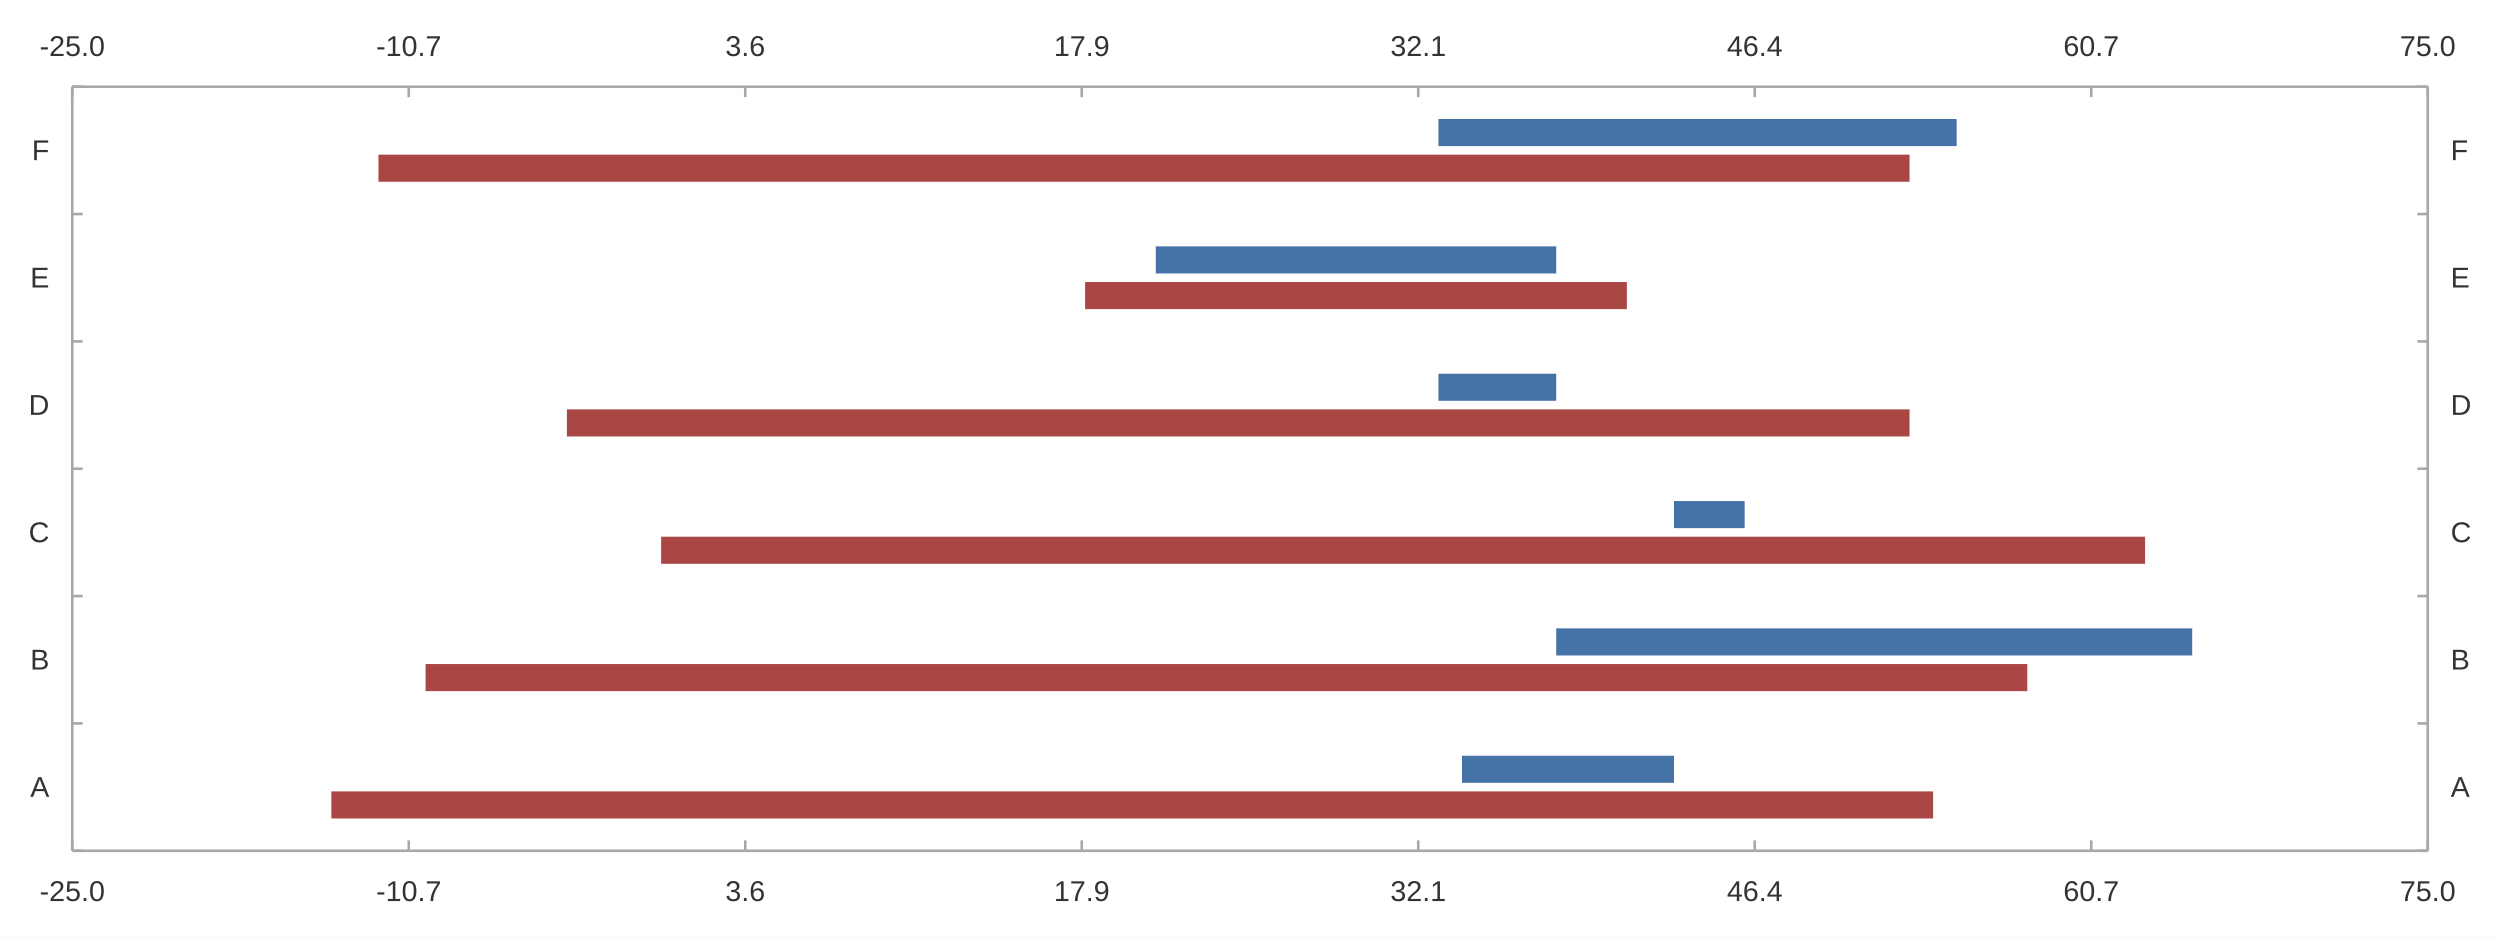
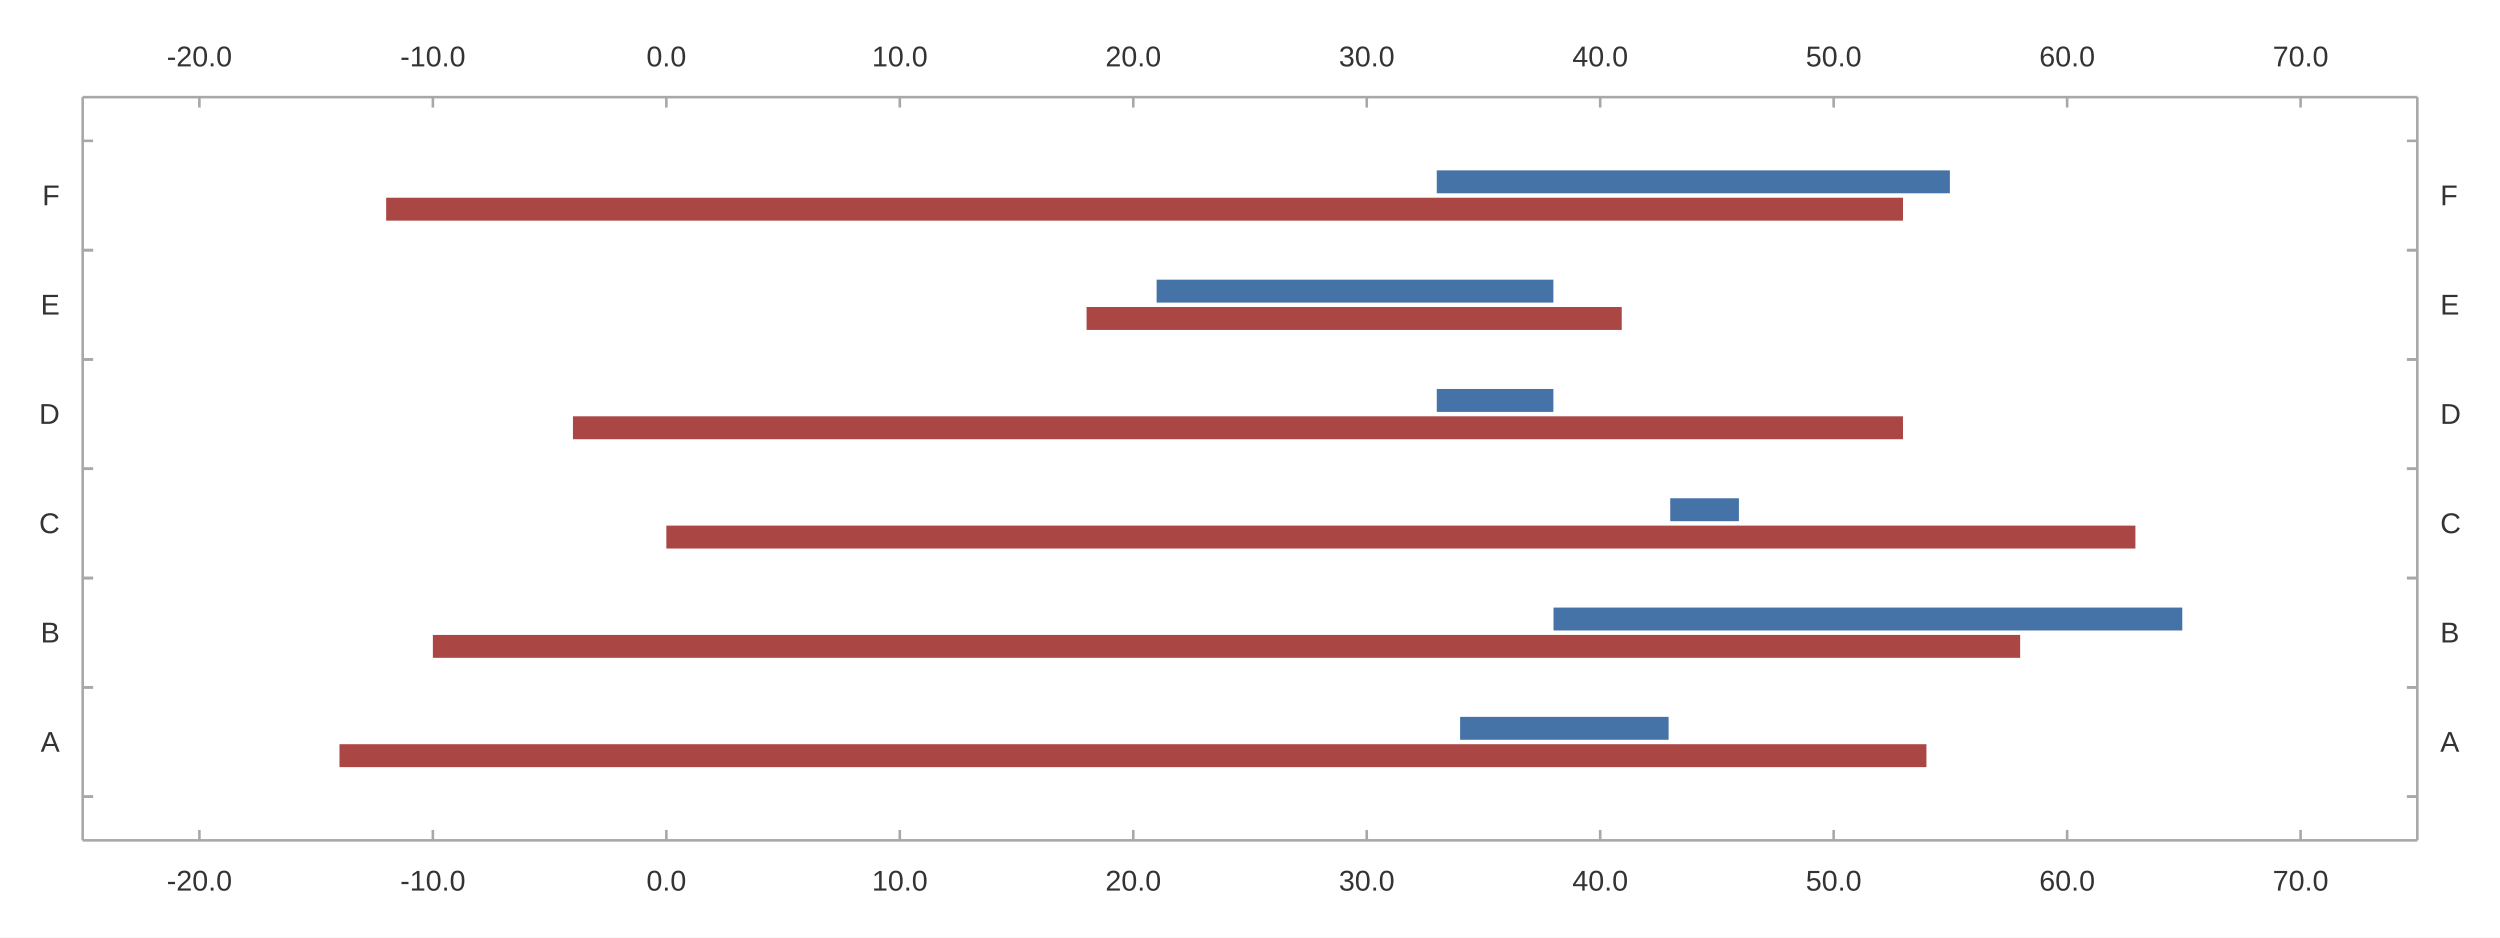
<svg xmlns="http://www.w3.org/2000/svg" width="1280" height="480" viewBox="0 0 1280.0 480.0">
  <rect width="1280" height="480" fill="#ffffff" />
-   <path stroke-width="1.333" stroke="#a8a8a8" fill="none" d="M36.994 44.4 L1243.006 44.4 " />
-   <path stroke-width="1.333" stroke="#a8a8a8" fill="none" d="M36.994 44.4 L36.994 49.733 " />
-   <path stroke-width="1.333" stroke="#a8a8a8" fill="none" d="M209.281 44.4 L209.281 49.733 " />
-   <path stroke-width="1.333" stroke="#a8a8a8" fill="none" d="M381.569 44.4 L381.569 49.733 " />
-   <path stroke-width="1.333" stroke="#a8a8a8" fill="none" d="M553.856 44.4 L553.856 49.733 " />
-   <path stroke-width="1.333" stroke="#a8a8a8" fill="none" d="M726.144 44.4 L726.144 49.733 " />
-   <path stroke-width="1.333" stroke="#a8a8a8" fill="none" d="M898.431 44.4 L898.431 49.733 " />
-   <path stroke-width="1.333" stroke="#a8a8a8" fill="none" d="M1070.719 44.4 L1070.719 49.733 " />
-   <path stroke-width="1.333" stroke="#a8a8a8" fill="none" d="M1243.006 44.4 L1243.006 49.733 " />
-   <text x="20.275" y="28.667" fill="#333333" font-size="14.667" font-family="Arial,Helvetica,'Helvetica Neue',sans-serif">-25.0</text>
-   <text x="192.563" y="28.667" fill="#333333" font-size="14.667" font-family="Arial,Helvetica,'Helvetica Neue',sans-serif">-10.7</text>
-   <text x="371.373" y="28.667" fill="#333333" font-size="14.667" font-family="Arial,Helvetica,'Helvetica Neue',sans-serif">3.6</text>
-   <text x="539.583" y="28.667" fill="#333333" font-size="14.667" font-family="Arial,Helvetica,'Helvetica Neue',sans-serif">17.9</text>
-   <text x="711.87" y="28.667" fill="#333333" font-size="14.667" font-family="Arial,Helvetica,'Helvetica Neue',sans-serif">32.1</text>
-   <text x="884.158" y="28.667" fill="#333333" font-size="14.667" font-family="Arial,Helvetica,'Helvetica Neue',sans-serif">46.4</text>
-   <text x="1056.445" y="28.667" fill="#333333" font-size="14.667" font-family="Arial,Helvetica,'Helvetica Neue',sans-serif">60.7</text>
-   <text x="1228.733" y="28.667" fill="#333333" font-size="14.667" font-family="Arial,Helvetica,'Helvetica Neue',sans-serif">75.0</text>
-   <path stroke-width="1.333" stroke="#a8a8a8" fill="none" d="M1243.006 44.4 L1243.006 435.6 " />
-   <path stroke-width="1.333" stroke="#a8a8a8" fill="none" d="M1243.006 435.6 L1237.673 435.6 " />
-   <path stroke-width="1.333" stroke="#a8a8a8" fill="none" d="M1243.006 370.4 L1237.673 370.4 " />
-   <path stroke-width="1.333" stroke="#a8a8a8" fill="none" d="M1243.006 305.2 L1237.673 305.2 " />
-   <path stroke-width="1.333" stroke="#a8a8a8" fill="none" d="M1243.006 240.0 L1237.673 240.0 " />
-   <path stroke-width="1.333" stroke="#a8a8a8" fill="none" d="M1243.006 174.8 L1237.673 174.8 " />
-   <path stroke-width="1.333" stroke="#a8a8a8" fill="none" d="M1243.006 109.6 L1237.673 109.6 " />
-   <path stroke-width="1.333" stroke="#a8a8a8" fill="none" d="M1243.006 44.4 L1237.673 44.4 " />
-   <text x="1254.74" y="408" fill="#333333" font-size="14.667" font-family="Arial,Helvetica,'Helvetica Neue',sans-serif">A</text>
-   <text x="1254.74" y="342.8" fill="#333333" font-size="14.667" font-family="Arial,Helvetica,'Helvetica Neue',sans-serif">B</text>
-   <text x="1254.74" y="277.6" fill="#333333" font-size="14.667" font-family="Arial,Helvetica,'Helvetica Neue',sans-serif">C</text>
-   <text x="1254.74" y="212.4" fill="#333333" font-size="14.667" font-family="Arial,Helvetica,'Helvetica Neue',sans-serif">D</text>
-   <text x="1254.74" y="147.2" fill="#333333" font-size="14.667" font-family="Arial,Helvetica,'Helvetica Neue',sans-serif">E</text>
-   <text x="1254.74" y="82" fill="#333333" font-size="14.667" font-family="Arial,Helvetica,'Helvetica Neue',sans-serif">F</text>
-   <path stroke-width="1.333" stroke="#a8a8a8" fill="none" d="M36.994 435.6 L1243.006 435.6 " />
-   <path stroke-width="1.333" stroke="#a8a8a8" fill="none" d="M36.994 435.6 L36.994 430.267 " />
-   <path stroke-width="1.333" stroke="#a8a8a8" fill="none" d="M209.281 435.6 L209.281 430.267 " />
-   <path stroke-width="1.333" stroke="#a8a8a8" fill="none" d="M381.569 435.6 L381.569 430.267 " />
-   <path stroke-width="1.333" stroke="#a8a8a8" fill="none" d="M553.856 435.6 L553.856 430.267 " />
-   <path stroke-width="1.333" stroke="#a8a8a8" fill="none" d="M726.144 435.6 L726.144 430.267 " />
-   <path stroke-width="1.333" stroke="#a8a8a8" fill="none" d="M898.431 435.6 L898.431 430.267 " />
-   <path stroke-width="1.333" stroke="#a8a8a8" fill="none" d="M1070.719 435.6 L1070.719 430.267 " />
-   <path stroke-width="1.333" stroke="#a8a8a8" fill="none" d="M1243.006 435.6 L1243.006 430.267 " />
-   <text x="20.275" y="461.333" fill="#333333" font-size="14.667" font-family="Arial,Helvetica,'Helvetica Neue',sans-serif">-25.0</text>
-   <text x="192.563" y="461.333" fill="#333333" font-size="14.667" font-family="Arial,Helvetica,'Helvetica Neue',sans-serif">-10.7</text>
-   <text x="371.373" y="461.333" fill="#333333" font-size="14.667" font-family="Arial,Helvetica,'Helvetica Neue',sans-serif">3.6</text>
-   <text x="539.583" y="461.333" fill="#333333" font-size="14.667" font-family="Arial,Helvetica,'Helvetica Neue',sans-serif">17.9</text>
-   <text x="711.87" y="461.333" fill="#333333" font-size="14.667" font-family="Arial,Helvetica,'Helvetica Neue',sans-serif">32.1</text>
-   <text x="884.158" y="461.333" fill="#333333" font-size="14.667" font-family="Arial,Helvetica,'Helvetica Neue',sans-serif">46.4</text>
-   <text x="1056.445" y="461.333" fill="#333333" font-size="14.667" font-family="Arial,Helvetica,'Helvetica Neue',sans-serif">60.7</text>
-   <text x="1228.733" y="461.333" fill="#333333" font-size="14.667" font-family="Arial,Helvetica,'Helvetica Neue',sans-serif">75.0</text>
-   <path stroke-width="1.333" stroke="#a8a8a8" fill="none" d="M36.994 44.4 L36.994 435.6 " />
-   <path stroke-width="1.333" stroke="#a8a8a8" fill="none" d="M36.994 435.6 L42.327 435.6 " />
-   <path stroke-width="1.333" stroke="#a8a8a8" fill="none" d="M36.994 370.4 L42.327 370.4 " />
-   <path stroke-width="1.333" stroke="#a8a8a8" fill="none" d="M36.994 305.2 L42.327 305.2 " />
-   <path stroke-width="1.333" stroke="#a8a8a8" fill="none" d="M36.994 240.0 L42.327 240.0 " />
-   <path stroke-width="1.333" stroke="#a8a8a8" fill="none" d="M36.994 174.8 L42.327 174.8 " />
-   <path stroke-width="1.333" stroke="#a8a8a8" fill="none" d="M36.994 109.6 L42.327 109.6 " />
-   <path stroke-width="1.333" stroke="#a8a8a8" fill="none" d="M36.994 44.4 L42.327 44.4 " />
-   <text x="15.479" y="408" fill="#333333" font-size="14.667" font-family="Arial,Helvetica,'Helvetica Neue',sans-serif">A</text>
-   <text x="15.479" y="342.8" fill="#333333" font-size="14.667" font-family="Arial,Helvetica,'Helvetica Neue',sans-serif">B</text>
-   <text x="14.667" y="277.6" fill="#333333" font-size="14.667" font-family="Arial,Helvetica,'Helvetica Neue',sans-serif">C</text>
-   <text x="14.667" y="212.4" fill="#333333" font-size="14.667" font-family="Arial,Helvetica,'Helvetica Neue',sans-serif">D</text>
-   <text x="15.479" y="147.2" fill="#333333" font-size="14.667" font-family="Arial,Helvetica,'Helvetica Neue',sans-serif">E</text>
-   <text x="16.292" y="82" fill="#333333" font-size="14.667" font-family="Arial,Helvetica,'Helvetica Neue',sans-serif">F</text>
-   <path fill="#4572a7" d="M748.541 386.935 L857.082 386.935 L857.082 400.809 L748.541 400.809 " />
-   <path fill="#4572a7" d="M796.782 321.735 L1122.405 321.735 L1122.405 335.609 L796.782 335.609 " />
-   <path fill="#4572a7" d="M857.082 256.535 L893.263 256.535 L893.263 270.409 L857.082 270.409 " />
-   <path fill="#4572a7" d="M736.481 191.335 L796.782 191.335 L796.782 205.209 L736.481 205.209 " />
-   <path fill="#4572a7" d="M591.76 126.135 L796.782 126.135 L796.782 140.009 L591.76 140.009 " />
-   <path fill="#4572a7" d="M736.481 60.935 L1001.804 60.935 L1001.804 74.809 L736.481 74.809 " />
-   <path fill="#aa4643" d="M169.655 405.191 L989.744 405.191 L989.744 419.065 L169.655 419.065 " />
-   <path fill="#aa4643" d="M217.896 339.991 L1037.984 339.991 L1037.984 353.865 L217.896 353.865 " />
-   <path fill="#aa4643" d="M338.497 274.791 L1098.285 274.791 L1098.285 288.665 L338.497 288.665 " />
-   <path fill="#aa4643" d="M290.256 209.591 L977.683 209.591 L977.683 223.465 L290.256 223.465 " />
-   <path fill="#aa4643" d="M555.579 144.391 L832.962 144.391 L832.962 158.265 L555.579 158.265 " />
-   <path fill="#aa4643" d="M193.775 79.191 L977.683 79.191 L977.683 93.065 L193.775 93.065 " />
+   <path fill="#4572a7" d="M854.327 367.035 L747.581 367.035 L747.581 378.769 L854.327 378.769 " />
+   <path fill="#4572a7" d="M1117.327 311.075 L795.395 311.075 L795.395 322.808 L1117.327 322.808 " />
+   <path fill="#4572a7" d="M890.327 255.114 L855.162 255.114 L855.162 266.847 L890.327 266.847 " />
+   <path fill="#4572a7" d="M795.327 199.153 L735.628 199.153 L735.628 210.886 L795.327 210.886 " />
+   <path fill="#4572a7" d="M795.327 143.192 L592.186 143.192 L592.186 154.925 L795.327 154.925 " />
+   <path fill="#4572a7" d="M998.327 87.231 L735.628 87.231 L735.628 98.965 L998.327 98.965 " />
+   <path fill="#aa4643" d="M986.327 381.035 L173.815 381.035 L173.815 392.769 L986.327 392.769 " />
+   <path fill="#aa4643" d="M1034.327 325.075 L221.629 325.075 L221.629 336.808 L1034.327 336.808 " />
+   <path fill="#aa4643" d="M1093.327 269.114 L341.164 269.114 L341.164 280.847 L1093.327 280.847 " />
+   <path fill="#aa4643" d="M974.327 213.153 L293.35 213.153 L293.35 224.886 L974.327 224.886 " />
+   <path fill="#aa4643" d="M830.327 157.192 L556.326 157.192 L556.326 168.925 L830.327 168.925 " />
+   <path fill="#aa4643" d="M974.327 101.231 L197.722 101.231 L197.722 112.965 L974.327 112.965 " />
+   <path stroke-width="1.333" stroke="#a8a8a8" fill="none" d="M42.327 49.733 L1237.673 49.733 " />
+   <path stroke-width="1.333" stroke="#a8a8a8" fill="none" d="M102.094 49.733 L102.094 55.067 " />
+   <path stroke-width="1.333" stroke="#a8a8a8" fill="none" d="M221.629 49.733 L221.629 55.067 " />
+   <path stroke-width="1.333" stroke="#a8a8a8" fill="none" d="M341.164 49.733 L341.164 55.067 " />
+   <path stroke-width="1.333" stroke="#a8a8a8" fill="none" d="M460.698 49.733 L460.698 55.067 " />
+   <path stroke-width="1.333" stroke="#a8a8a8" fill="none" d="M580.233 49.733 L580.233 55.067 " />
+   <path stroke-width="1.333" stroke="#a8a8a8" fill="none" d="M699.767 49.733 L699.767 55.067 " />
+   <path stroke-width="1.333" stroke="#a8a8a8" fill="none" d="M819.302 49.733 L819.302 55.067 " />
+   <path stroke-width="1.333" stroke="#a8a8a8" fill="none" d="M938.836 49.733 L938.836 55.067 " />
+   <path stroke-width="1.333" stroke="#a8a8a8" fill="none" d="M1058.371 49.733 L1058.371 55.067 " />
+   <path stroke-width="1.333" stroke="#a8a8a8" fill="none" d="M1177.906 49.733 L1177.906 55.067 " />
+   <text x="85.376" y="34" fill="#333333" font-size="14.667" font-family="Arial,Helvetica,'Helvetica Neue',sans-serif">-20.0</text>
+   <text x="204.91" y="34" fill="#333333" font-size="14.667" font-family="Arial,Helvetica,'Helvetica Neue',sans-serif">-10.0</text>
+   <text x="330.968" y="34" fill="#333333" font-size="14.667" font-family="Arial,Helvetica,'Helvetica Neue',sans-serif">0.0</text>
+   <text x="446.425" y="34" fill="#333333" font-size="14.667" font-family="Arial,Helvetica,'Helvetica Neue',sans-serif">10.0</text>
+   <text x="565.959" y="34" fill="#333333" font-size="14.667" font-family="Arial,Helvetica,'Helvetica Neue',sans-serif">20.0</text>
+   <text x="685.494" y="34" fill="#333333" font-size="14.667" font-family="Arial,Helvetica,'Helvetica Neue',sans-serif">30.0</text>
+   <text x="805.028" y="34" fill="#333333" font-size="14.667" font-family="Arial,Helvetica,'Helvetica Neue',sans-serif">40.0</text>
+   <text x="924.563" y="34" fill="#333333" font-size="14.667" font-family="Arial,Helvetica,'Helvetica Neue',sans-serif">50.0</text>
+   <text x="1044.098" y="34" fill="#333333" font-size="14.667" font-family="Arial,Helvetica,'Helvetica Neue',sans-serif">60.0</text>
+   <text x="1163.632" y="34" fill="#333333" font-size="14.667" font-family="Arial,Helvetica,'Helvetica Neue',sans-serif">70.0</text>
+   <path stroke-width="1.333" stroke="#a8a8a8" fill="none" d="M42.327 430.267 L1237.673 430.267 " />
+   <path stroke-width="1.333" stroke="#a8a8a8" fill="none" d="M102.094 430.267 L102.094 424.933 " />
+   <path stroke-width="1.333" stroke="#a8a8a8" fill="none" d="M221.629 430.267 L221.629 424.933 " />
+   <path stroke-width="1.333" stroke="#a8a8a8" fill="none" d="M341.164 430.267 L341.164 424.933 " />
+   <path stroke-width="1.333" stroke="#a8a8a8" fill="none" d="M460.698 430.267 L460.698 424.933 " />
+   <path stroke-width="1.333" stroke="#a8a8a8" fill="none" d="M580.233 430.267 L580.233 424.933 " />
+   <path stroke-width="1.333" stroke="#a8a8a8" fill="none" d="M699.767 430.267 L699.767 424.933 " />
+   <path stroke-width="1.333" stroke="#a8a8a8" fill="none" d="M819.302 430.267 L819.302 424.933 " />
+   <path stroke-width="1.333" stroke="#a8a8a8" fill="none" d="M938.836 430.267 L938.836 424.933 " />
+   <path stroke-width="1.333" stroke="#a8a8a8" fill="none" d="M1058.371 430.267 L1058.371 424.933 " />
+   <path stroke-width="1.333" stroke="#a8a8a8" fill="none" d="M1177.906 430.267 L1177.906 424.933 " />
+   <text x="85.376" y="456" fill="#333333" font-size="14.667" font-family="Arial,Helvetica,'Helvetica Neue',sans-serif">-20.0</text>
+   <text x="204.91" y="456" fill="#333333" font-size="14.667" font-family="Arial,Helvetica,'Helvetica Neue',sans-serif">-10.0</text>
+   <text x="330.968" y="456" fill="#333333" font-size="14.667" font-family="Arial,Helvetica,'Helvetica Neue',sans-serif">0.0</text>
+   <text x="446.425" y="456" fill="#333333" font-size="14.667" font-family="Arial,Helvetica,'Helvetica Neue',sans-serif">10.0</text>
+   <text x="565.959" y="456" fill="#333333" font-size="14.667" font-family="Arial,Helvetica,'Helvetica Neue',sans-serif">20.0</text>
+   <text x="685.494" y="456" fill="#333333" font-size="14.667" font-family="Arial,Helvetica,'Helvetica Neue',sans-serif">30.0</text>
+   <text x="805.028" y="456" fill="#333333" font-size="14.667" font-family="Arial,Helvetica,'Helvetica Neue',sans-serif">40.0</text>
+   <text x="924.563" y="456" fill="#333333" font-size="14.667" font-family="Arial,Helvetica,'Helvetica Neue',sans-serif">50.0</text>
+   <text x="1044.098" y="456" fill="#333333" font-size="14.667" font-family="Arial,Helvetica,'Helvetica Neue',sans-serif">60.0</text>
+   <text x="1163.632" y="456" fill="#333333" font-size="14.667" font-family="Arial,Helvetica,'Helvetica Neue',sans-serif">70.0</text>
+   <path stroke-width="1.333" stroke="#a8a8a8" fill="none" d="M42.327 49.733 L42.327 430.267 " />
+   <path stroke-width="1.333" stroke="#a8a8a8" fill="none" d="M42.327 407.882 L47.66 407.882 " />
+   <path stroke-width="1.333" stroke="#a8a8a8" fill="none" d="M42.327 407.882 L47.66 407.882 " />
+   <path stroke-width="1.333" stroke="#a8a8a8" fill="none" d="M42.327 351.922 L47.66 351.922 " />
+   <path stroke-width="1.333" stroke="#a8a8a8" fill="none" d="M42.327 351.922 L47.66 351.922 " />
+   <path stroke-width="1.333" stroke="#a8a8a8" fill="none" d="M42.327 295.961 L47.66 295.961 " />
+   <path stroke-width="1.333" stroke="#a8a8a8" fill="none" d="M42.327 295.961 L47.66 295.961 " />
+   <path stroke-width="1.333" stroke="#a8a8a8" fill="none" d="M42.327 240 L47.66 240 " />
+   <path stroke-width="1.333" stroke="#a8a8a8" fill="none" d="M42.327 240 L47.66 240 " />
+   <path stroke-width="1.333" stroke="#a8a8a8" fill="none" d="M42.327 184.039 L47.66 184.039 " />
+   <path stroke-width="1.333" stroke="#a8a8a8" fill="none" d="M42.327 184.039 L47.66 184.039 " />
+   <path stroke-width="1.333" stroke="#a8a8a8" fill="none" d="M42.327 128.078 L47.66 128.078 " />
+   <path stroke-width="1.333" stroke="#a8a8a8" fill="none" d="M42.327 128.078 L47.66 128.078 " />
+   <path stroke-width="1.333" stroke="#a8a8a8" fill="none" d="M42.327 72.118 L47.66 72.118 " />
+   <text x="20.812" y="384.902" fill="#333333" font-size="14.667" font-family="Arial,Helvetica,'Helvetica Neue',sans-serif">A</text>
+   <text x="20.812" y="328.941" fill="#333333" font-size="14.667" font-family="Arial,Helvetica,'Helvetica Neue',sans-serif">B</text>
+   <text x="20" y="272.98" fill="#333333" font-size="14.667" font-family="Arial,Helvetica,'Helvetica Neue',sans-serif">C</text>
+   <text x="20" y="217.02" fill="#333333" font-size="14.667" font-family="Arial,Helvetica,'Helvetica Neue',sans-serif">D</text>
+   <text x="20.812" y="161.059" fill="#333333" font-size="14.667" font-family="Arial,Helvetica,'Helvetica Neue',sans-serif">E</text>
+   <text x="21.625" y="105.098" fill="#333333" font-size="14.667" font-family="Arial,Helvetica,'Helvetica Neue',sans-serif">F</text>
+   <path stroke-width="1.333" stroke="#a8a8a8" fill="none" d="M1237.673 49.733 L1237.673 430.267 " />
+   <path stroke-width="1.333" stroke="#a8a8a8" fill="none" d="M1237.673 407.882 L1232.34 407.882 " />
+   <path stroke-width="1.333" stroke="#a8a8a8" fill="none" d="M1237.673 407.882 L1232.34 407.882 " />
+   <path stroke-width="1.333" stroke="#a8a8a8" fill="none" d="M1237.673 351.922 L1232.34 351.922 " />
+   <path stroke-width="1.333" stroke="#a8a8a8" fill="none" d="M1237.673 351.922 L1232.34 351.922 " />
+   <path stroke-width="1.333" stroke="#a8a8a8" fill="none" d="M1237.673 295.961 L1232.34 295.961 " />
+   <path stroke-width="1.333" stroke="#a8a8a8" fill="none" d="M1237.673 295.961 L1232.34 295.961 " />
+   <path stroke-width="1.333" stroke="#a8a8a8" fill="none" d="M1237.673 240 L1232.34 240 " />
+   <path stroke-width="1.333" stroke="#a8a8a8" fill="none" d="M1237.673 240 L1232.34 240 " />
+   <path stroke-width="1.333" stroke="#a8a8a8" fill="none" d="M1237.673 184.039 L1232.34 184.039 " />
+   <path stroke-width="1.333" stroke="#a8a8a8" fill="none" d="M1237.673 184.039 L1232.34 184.039 " />
+   <path stroke-width="1.333" stroke="#a8a8a8" fill="none" d="M1237.673 128.078 L1232.34 128.078 " />
+   <path stroke-width="1.333" stroke="#a8a8a8" fill="none" d="M1237.673 128.078 L1232.34 128.078 " />
+   <path stroke-width="1.333" stroke="#a8a8a8" fill="none" d="M1237.673 72.118 L1232.34 72.118 " />
+   <text x="1249.406" y="384.902" fill="#333333" font-size="14.667" font-family="Arial,Helvetica,'Helvetica Neue',sans-serif">A</text>
+   <text x="1249.406" y="328.941" fill="#333333" font-size="14.667" font-family="Arial,Helvetica,'Helvetica Neue',sans-serif">B</text>
+   <text x="1249.406" y="272.98" fill="#333333" font-size="14.667" font-family="Arial,Helvetica,'Helvetica Neue',sans-serif">C</text>
+   <text x="1249.406" y="217.02" fill="#333333" font-size="14.667" font-family="Arial,Helvetica,'Helvetica Neue',sans-serif">D</text>
+   <text x="1249.406" y="161.059" fill="#333333" font-size="14.667" font-family="Arial,Helvetica,'Helvetica Neue',sans-serif">E</text>
+   <text x="1249.406" y="105.098" fill="#333333" font-size="14.667" font-family="Arial,Helvetica,'Helvetica Neue',sans-serif">F</text>
</svg>
